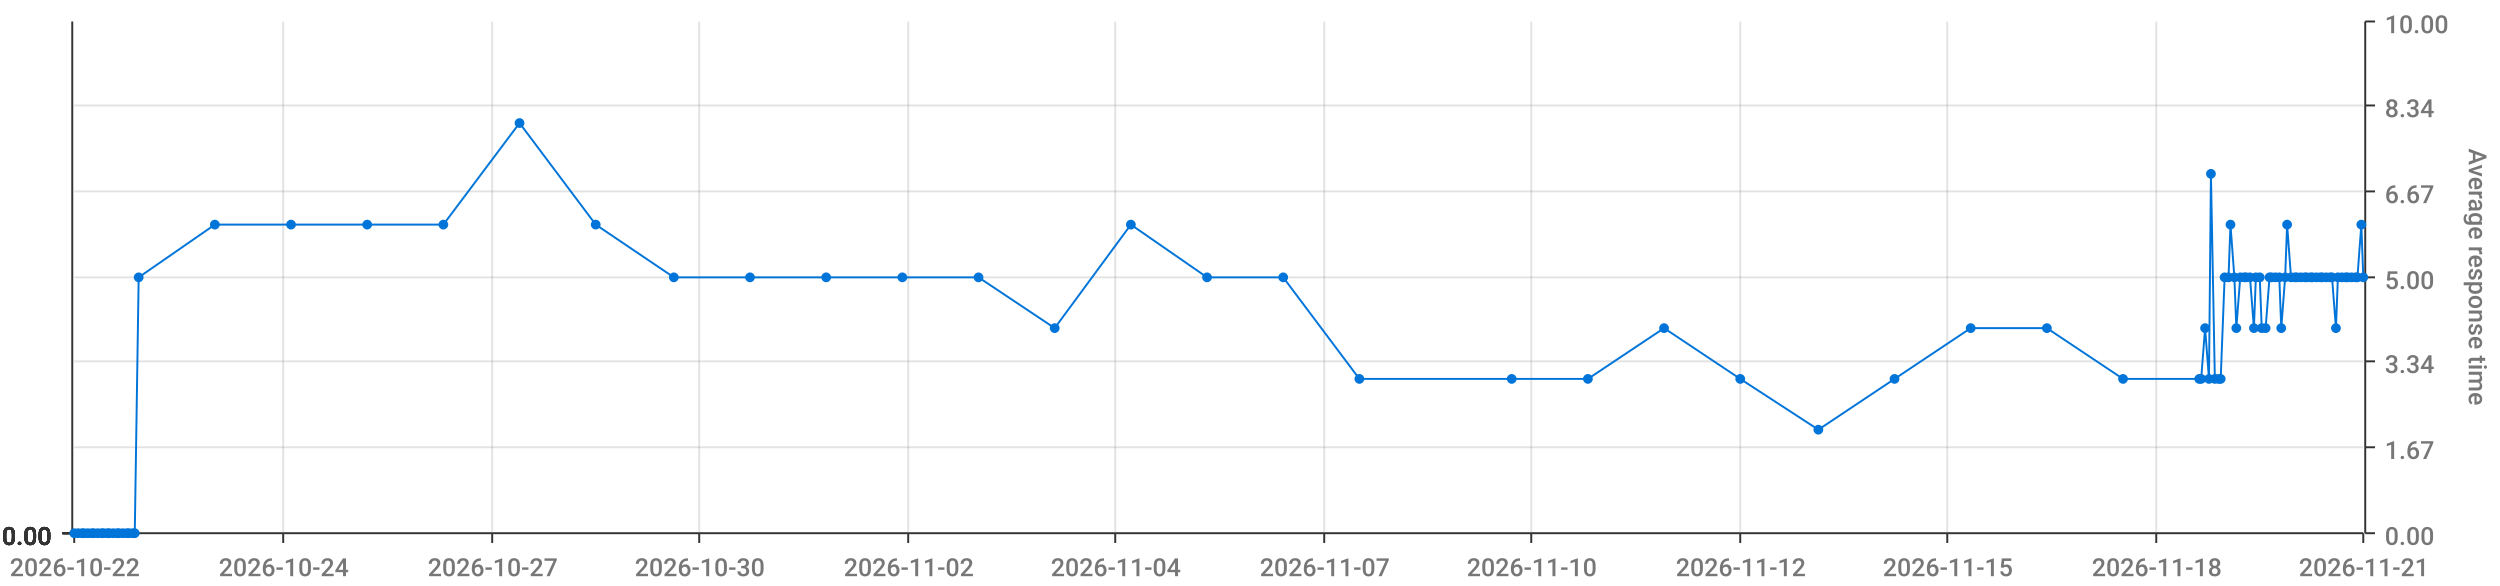
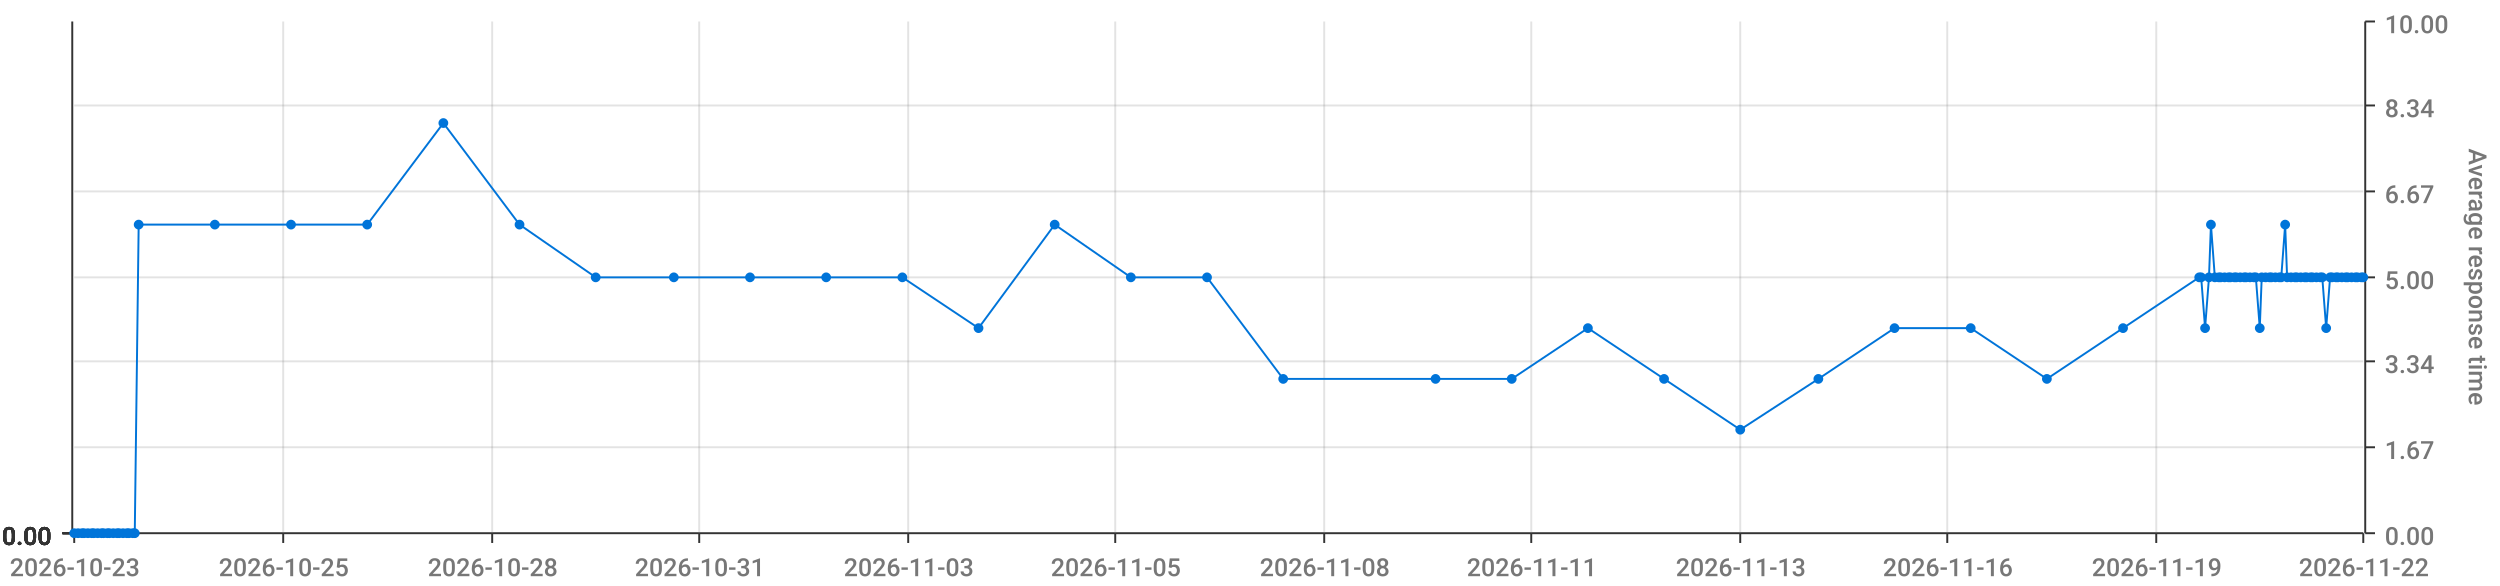
<svg xmlns="http://www.w3.org/2000/svg" viewBox="0 0 1280 300">
  <path d="M 0 0 L 1280 0 L 1280 300 L 0 300 L 0 0" style="stroke-width:0;stroke:rgba(255,255,255,1.0);fill:rgba(255,255,255,0.0)" />
  <path d="M 38 11 L 1210 11 L 1210 273 L 38 273 L 38 11" style="stroke-width:0;stroke:rgba(255,255,255,1.0);fill:rgba(255,255,255,0.0)" />
  <path d="M 38 273 L 1210 273" style="stroke-width:1;stroke:rgba(51,51,51,1.0);fill:rgba(255,255,255,0.0)" />
  <path d="M 38 273 L 38 278" style="stroke-width:1;stroke:rgba(51,51,51,1.0);fill:rgba(255,255,255,0.0)" />
-   <text x="5" y="295" style="stroke-width:0;stroke:none;fill:rgba(119,119,119,1.0);font-size:12.8px;font-family:'Roboto Medium',sans-serif">2026-10-22</text>
+   <text x="5" y="295" style="stroke-width:0;stroke:none;fill:rgba(119,119,119,1.0);font-size:12.8px;font-family:'Roboto Medium',sans-serif">2026-10-23</text>
  <path d="M 145 273 L 145 278" style="stroke-width:1;stroke:rgba(51,51,51,1.0);fill:rgba(255,255,255,0.0)" />
-   <text x="112" y="295" style="stroke-width:0;stroke:none;fill:rgba(119,119,119,1.0);font-size:12.8px;font-family:'Roboto Medium',sans-serif">2026-10-24</text>
+   <text x="112" y="295" style="stroke-width:0;stroke:none;fill:rgba(119,119,119,1.0);font-size:12.8px;font-family:'Roboto Medium',sans-serif">2026-10-25</text>
  <path d="M 252 273 L 252 278" style="stroke-width:1;stroke:rgba(51,51,51,1.0);fill:rgba(255,255,255,0.0)" />
-   <text x="219" y="295" style="stroke-width:0;stroke:none;fill:rgba(119,119,119,1.0);font-size:12.8px;font-family:'Roboto Medium',sans-serif">2026-10-27</text>
+   <text x="219" y="295" style="stroke-width:0;stroke:none;fill:rgba(119,119,119,1.0);font-size:12.8px;font-family:'Roboto Medium',sans-serif">2026-10-28</text>
  <path d="M 358 273 L 358 278" style="stroke-width:1;stroke:rgba(51,51,51,1.0);fill:rgba(255,255,255,0.0)" />
-   <text x="325" y="295" style="stroke-width:0;stroke:none;fill:rgba(119,119,119,1.0);font-size:12.8px;font-family:'Roboto Medium',sans-serif">2026-10-30</text>
+   <text x="325" y="295" style="stroke-width:0;stroke:none;fill:rgba(119,119,119,1.0);font-size:12.8px;font-family:'Roboto Medium',sans-serif">2026-10-31</text>
  <path d="M 465 273 L 465 278" style="stroke-width:1;stroke:rgba(51,51,51,1.0);fill:rgba(255,255,255,0.0)" />
-   <text x="432" y="295" style="stroke-width:0;stroke:none;fill:rgba(119,119,119,1.0);font-size:12.8px;font-family:'Roboto Medium',sans-serif">2026-11-02</text>
+   <text x="432" y="295" style="stroke-width:0;stroke:none;fill:rgba(119,119,119,1.0);font-size:12.8px;font-family:'Roboto Medium',sans-serif">2026-11-03</text>
  <path d="M 571 273 L 571 278" style="stroke-width:1;stroke:rgba(51,51,51,1.0);fill:rgba(255,255,255,0.0)" />
-   <text x="538" y="295" style="stroke-width:0;stroke:none;fill:rgba(119,119,119,1.0);font-size:12.8px;font-family:'Roboto Medium',sans-serif">2026-11-04</text>
+   <text x="538" y="295" style="stroke-width:0;stroke:none;fill:rgba(119,119,119,1.0);font-size:12.8px;font-family:'Roboto Medium',sans-serif">2026-11-05</text>
  <path d="M 678 273 L 678 278" style="stroke-width:1;stroke:rgba(51,51,51,1.0);fill:rgba(255,255,255,0.0)" />
-   <text x="645" y="295" style="stroke-width:0;stroke:none;fill:rgba(119,119,119,1.0);font-size:12.8px;font-family:'Roboto Medium',sans-serif">2026-11-07</text>
+   <text x="645" y="295" style="stroke-width:0;stroke:none;fill:rgba(119,119,119,1.0);font-size:12.8px;font-family:'Roboto Medium',sans-serif">2026-11-08</text>
  <path d="M 784 273 L 784 278" style="stroke-width:1;stroke:rgba(51,51,51,1.0);fill:rgba(255,255,255,0.0)" />
-   <text x="751" y="295" style="stroke-width:0;stroke:none;fill:rgba(119,119,119,1.0);font-size:12.8px;font-family:'Roboto Medium',sans-serif">2026-11-10</text>
+   <text x="751" y="295" style="stroke-width:0;stroke:none;fill:rgba(119,119,119,1.0);font-size:12.8px;font-family:'Roboto Medium',sans-serif">2026-11-11</text>
  <path d="M 891 273 L 891 278" style="stroke-width:1;stroke:rgba(51,51,51,1.0);fill:rgba(255,255,255,0.0)" />
-   <text x="858" y="295" style="stroke-width:0;stroke:none;fill:rgba(119,119,119,1.0);font-size:12.8px;font-family:'Roboto Medium',sans-serif">2026-11-12</text>
+   <text x="858" y="295" style="stroke-width:0;stroke:none;fill:rgba(119,119,119,1.0);font-size:12.8px;font-family:'Roboto Medium',sans-serif">2026-11-13</text>
  <path d="M 997 273 L 997 278" style="stroke-width:1;stroke:rgba(51,51,51,1.0);fill:rgba(255,255,255,0.0)" />
-   <text x="964" y="295" style="stroke-width:0;stroke:none;fill:rgba(119,119,119,1.0);font-size:12.8px;font-family:'Roboto Medium',sans-serif">2026-11-15</text>
+   <text x="964" y="295" style="stroke-width:0;stroke:none;fill:rgba(119,119,119,1.0);font-size:12.8px;font-family:'Roboto Medium',sans-serif">2026-11-16</text>
  <path d="M 1104 273 L 1104 278" style="stroke-width:1;stroke:rgba(51,51,51,1.0);fill:rgba(255,255,255,0.0)" />
-   <text x="1071" y="295" style="stroke-width:0;stroke:none;fill:rgba(119,119,119,1.0);font-size:12.8px;font-family:'Roboto Medium',sans-serif">2026-11-18</text>
+   <text x="1071" y="295" style="stroke-width:0;stroke:none;fill:rgba(119,119,119,1.0);font-size:12.8px;font-family:'Roboto Medium',sans-serif">2026-11-19</text>
  <path d="M 1210 273 L 1210 278" style="stroke-width:1;stroke:rgba(51,51,51,1.0);fill:rgba(255,255,255,0.0)" />
-   <text x="1177" y="295" style="stroke-width:0;stroke:none;fill:rgba(119,119,119,1.0);font-size:12.8px;font-family:'Roboto Medium',sans-serif">2026-11-21</text>
+   <text x="1177" y="295" style="stroke-width:0;stroke:none;fill:rgba(119,119,119,1.0);font-size:12.8px;font-family:'Roboto Medium',sans-serif">2026-11-22</text>
  <path d="M 145 273 L 145 11" style="stroke-width:1;stroke:rgba(119,119,119,0.2);fill:none" />
  <path d="M 252 273 L 252 11" style="stroke-width:1;stroke:rgba(119,119,119,0.2);fill:none" />
  <path d="M 358 273 L 358 11" style="stroke-width:1;stroke:rgba(119,119,119,0.2);fill:none" />
  <path d="M 465 273 L 465 11" style="stroke-width:1;stroke:rgba(119,119,119,0.2);fill:none" />
  <path d="M 571 273 L 571 11" style="stroke-width:1;stroke:rgba(119,119,119,0.2);fill:none" />
  <path d="M 678 273 L 678 11" style="stroke-width:1;stroke:rgba(119,119,119,0.2);fill:none" />
  <path d="M 784 273 L 784 11" style="stroke-width:1;stroke:rgba(119,119,119,0.2);fill:none" />
  <path d="M 891 273 L 891 11" style="stroke-width:1;stroke:rgba(119,119,119,0.2);fill:none" />
  <path d="M 997 273 L 997 11" style="stroke-width:1;stroke:rgba(119,119,119,0.2);fill:none" />
  <path d="M 1104 273 L 1104 11" style="stroke-width:1;stroke:rgba(119,119,119,0.2);fill:none" />
  <path d="M 1211 273 L 1211 11" style="stroke-width:1;stroke:rgba(51,51,51,1.0);fill:rgba(255,255,255,0.0)" />
  <path d="M 1211 273 L 1216 273" style="stroke-width:1;stroke:rgba(51,51,51,1.0);fill:rgba(255,255,255,0.0)" />
  <text x="1221" y="279" style="stroke-width:0;stroke:none;fill:rgba(119,119,119,1.0);font-size:12.8px;font-family:'Roboto Medium',sans-serif">0.00</text>
  <path d="M 1211 229 L 1216 229" style="stroke-width:1;stroke:rgba(51,51,51,1.0);fill:rgba(255,255,255,0.0)" />
  <text x="1221" y="235" style="stroke-width:0;stroke:none;fill:rgba(119,119,119,1.0);font-size:12.8px;font-family:'Roboto Medium',sans-serif">1.67</text>
  <path d="M 1211 185 L 1216 185" style="stroke-width:1;stroke:rgba(51,51,51,1.0);fill:rgba(255,255,255,0.0)" />
  <text x="1221" y="191" style="stroke-width:0;stroke:none;fill:rgba(119,119,119,1.0);font-size:12.8px;font-family:'Roboto Medium',sans-serif">3.34</text>
  <path d="M 1211 142 L 1216 142" style="stroke-width:1;stroke:rgba(51,51,51,1.0);fill:rgba(255,255,255,0.0)" />
  <text x="1221" y="148" style="stroke-width:0;stroke:none;fill:rgba(119,119,119,1.0);font-size:12.8px;font-family:'Roboto Medium',sans-serif">5.00</text>
  <path d="M 1211 98 L 1216 98" style="stroke-width:1;stroke:rgba(51,51,51,1.0);fill:rgba(255,255,255,0.0)" />
  <text x="1221" y="104" style="stroke-width:0;stroke:none;fill:rgba(119,119,119,1.0);font-size:12.8px;font-family:'Roboto Medium',sans-serif">6.67</text>
  <path d="M 1211 54 L 1216 54" style="stroke-width:1;stroke:rgba(51,51,51,1.0);fill:rgba(255,255,255,0.0)" />
  <text x="1221" y="60" style="stroke-width:0;stroke:none;fill:rgba(119,119,119,1.0);font-size:12.8px;font-family:'Roboto Medium',sans-serif">8.34</text>
  <path d="M 1211 11 L 1216 11" style="stroke-width:1;stroke:rgba(51,51,51,1.0);fill:rgba(255,255,255,0.0)" />
  <text x="1221" y="17" style="stroke-width:0;stroke:none;fill:rgba(119,119,119,1.0);font-size:12.8px;font-family:'Roboto Medium',sans-serif">10.00</text>
  <text x="1264" y="76" style="stroke-width:0;stroke:none;fill:rgba(119,119,119,1.0);font-size:12.8px;font-family:'Roboto Medium',sans-serif" transform="rotate(90.00,1264,76)">Average response time</text>
  <path d="M 38 273 L 1210 273" style="stroke-width:0;stroke:rgba(255,255,255,0.0);fill:none" />
  <path d="M 38 229 L 1210 229" style="stroke-width:1;stroke:rgba(119,119,119,0.2);fill:none" />
  <path d="M 38 185 L 1210 185" style="stroke-width:1;stroke:rgba(119,119,119,0.2);fill:none" />
  <path d="M 38 142 L 1210 142" style="stroke-width:1;stroke:rgba(119,119,119,0.2);fill:none" />
  <path d="M 38 98 L 1210 98" style="stroke-width:1;stroke:rgba(119,119,119,0.2);fill:none" />
  <path d="M 38 54 L 1210 54" style="stroke-width:1;stroke:rgba(119,119,119,0.2);fill:none" />
  <path d="M 37 273 L 37 11" style="stroke-width:1;stroke:rgba(51,51,51,1.0);fill:rgba(255,255,255,0.0)" />
  <path d="M 37 273 L 32 273" style="stroke-width:1;stroke:rgba(51,51,51,1.0);fill:rgba(255,255,255,0.0)" />
  <text x="1" y="279" style="stroke-width:0;stroke:none;fill:rgba(51,51,51,1.0);font-size:12.8px;font-family:'Roboto Medium',sans-serif">0.00</text>
  <path d="M 37 273 L 32 273" style="stroke-width:1;stroke:rgba(51,51,51,1.0);fill:rgba(255,255,255,0.0)" />
  <text x="1" y="279" style="stroke-width:0;stroke:none;fill:rgba(51,51,51,1.0);font-size:12.8px;font-family:'Roboto Medium',sans-serif">0.00</text>
  <path d="M 37 273 L 32 273" style="stroke-width:1;stroke:rgba(51,51,51,1.0);fill:rgba(255,255,255,0.0)" />
  <text x="1" y="279" style="stroke-width:0;stroke:none;fill:rgba(51,51,51,1.0);font-size:12.8px;font-family:'Roboto Medium',sans-serif">0.00</text>
  <path d="M 37 273 L 32 273" style="stroke-width:1;stroke:rgba(51,51,51,1.0);fill:rgba(255,255,255,0.0)" />
  <text x="1" y="279" style="stroke-width:0;stroke:none;fill:rgba(51,51,51,1.0);font-size:12.8px;font-family:'Roboto Medium',sans-serif">0.00</text>
  <path d="M 37 273 L 32 273" style="stroke-width:1;stroke:rgba(51,51,51,1.0);fill:rgba(255,255,255,0.0)" />
  <text x="1" y="279" style="stroke-width:0;stroke:none;fill:rgba(51,51,51,1.0);font-size:12.8px;font-family:'Roboto Medium',sans-serif">0.00</text>
  <path d="M 37 273 L 32 273" style="stroke-width:1;stroke:rgba(51,51,51,1.0);fill:rgba(255,255,255,0.0)" />
  <text x="1" y="279" style="stroke-width:0;stroke:none;fill:rgba(51,51,51,1.0);font-size:12.8px;font-family:'Roboto Medium',sans-serif">0.00</text>
  <path d="M 37 273 L 32 273" style="stroke-width:1;stroke:rgba(51,51,51,1.0);fill:rgba(255,255,255,0.0)" />
  <text x="1" y="279" style="stroke-width:0;stroke:none;fill:rgba(51,51,51,1.0);font-size:12.8px;font-family:'Roboto Medium',sans-serif">0.00</text>
  <path d="M 38 273 L 1210 273" style="stroke-width:0;stroke:rgba(255,255,255,0.0);fill:none" />
  <path d="M 38 273 L 1210 273" style="stroke-width:0;stroke:rgba(255,255,255,0.0);fill:none" />
  <path d="M 38 273 L 1210 273" style="stroke-width:0;stroke:rgba(255,255,255,0.0);fill:none" />
  <path d="M 38 273 L 1210 273" style="stroke-width:0;stroke:rgba(255,255,255,0.0);fill:none" />
  <path d="M 38 273 L 1210 273" style="stroke-width:0;stroke:rgba(255,255,255,0.0);fill:none" />
  <path d="M 38 273 L 1210 273" style="stroke-width:0;stroke:rgba(255,255,255,0.0);fill:none" />
-   <path d="M 38 273 L 40 273 L 42 273 L 43 273 L 45 273 L 47 273 L 48 273 L 50 273 L 52 273 L 53 273 L 55 273 L 56 273 L 58 273 L 60 273 L 61 273 L 63 273 L 65 273 L 66 273 L 68 273 L 69 273 L 71 142 L 110 115 L 149 115 L 188 115 L 227 115 L 266 63 L 305 115 L 345 142 L 384 142 L 423 142 L 462 142 L 501 142 L 540 168 L 579 115 L 618 142 L 657 142 L 696 194 L 774 194 L 813 194 L 852 168 L 891 194 L 931 220 L 970 194 L 1009 168 L 1048 168 L 1087 194 L 1126 194 L 1127 194 L 1129 168 L 1131 194 L 1132 89 L 1134 194 L 1136 194 L 1137 194 L 1139 142 L 1141 142 L 1142 115 L 1144 142 L 1145 168 L 1147 142 L 1149 142 L 1150 142 L 1152 142 L 1154 168 L 1155 142 L 1157 142 L 1158 168 L 1160 168 L 1162 142 L 1163 142 L 1165 142 L 1167 142 L 1168 168 L 1170 142 L 1171 115 L 1173 142 L 1175 142 L 1176 142 L 1178 142 L 1180 142 L 1181 142 L 1183 142 L 1184 142 L 1186 142 L 1188 142 L 1189 142 L 1191 142 L 1193 142 L 1194 142 L 1196 168 L 1197 142 L 1199 142 L 1201 142 L 1202 142 L 1204 142 L 1206 142 L 1207 142 L 1209 115 L 1210 142" style="stroke-width:1;stroke:rgba(0,116,217,1.0);fill:rgba(255,255,255,0.0)" />
+   <path d="M 38 273 L 40 273 L 42 273 L 43 273 L 45 273 L 47 273 L 48 273 L 50 273 L 52 273 L 53 273 L 55 273 L 56 273 L 58 273 L 60 273 L 61 273 L 63 273 L 65 273 L 66 273 L 68 273 L 69 273 L 71 115 L 110 115 L 149 115 L 188 115 L 227 63 L 266 115 L 305 142 L 345 142 L 384 142 L 423 142 L 462 142 L 501 168 L 540 115 L 579 142 L 618 142 L 657 194 L 735 194 L 774 194 L 813 168 L 852 194 L 891 220 L 931 194 L 970 168 L 1009 168 L 1048 194 L 1087 168 L 1126 142 L 1127 142 L 1129 168 L 1131 142 L 1132 115 L 1134 142 L 1136 142 L 1137 142 L 1139 142 L 1141 142 L 1142 142 L 1144 142 L 1145 142 L 1147 142 L 1149 142 L 1150 142 L 1152 142 L 1154 142 L 1155 142 L 1157 168 L 1158 142 L 1160 142 L 1162 142 L 1163 142 L 1165 142 L 1167 142 L 1168 142 L 1170 115 L 1171 142 L 1173 142 L 1175 142 L 1176 142 L 1178 142 L 1180 142 L 1181 142 L 1183 142 L 1184 142 L 1186 142 L 1188 142 L 1189 142 L 1191 168 L 1193 142 L 1194 142 L 1196 142 L 1197 142 L 1199 142 L 1201 142 L 1202 142 L 1204 142 L 1206 142 L 1207 142 L 1209 142 L 1210 142" style="stroke-width:1;stroke:rgba(0,116,217,1.0);fill:rgba(255,255,255,0.0)" />
  <circle cx="38" cy="273" r="2" style="stroke-width:1;stroke:rgba(0,116,217,1.0);fill:rgba(0,116,217,1.0)" />
  <path d="" style="stroke-width:1;stroke:rgba(0,116,217,1.0);fill:rgba(0,116,217,1.0)" />
  <circle cx="40" cy="273" r="2" style="stroke-width:1;stroke:rgba(0,116,217,1.0);fill:rgba(0,116,217,1.0)" />
  <path d="" style="stroke-width:1;stroke:rgba(0,116,217,1.0);fill:rgba(0,116,217,1.0)" />
  <circle cx="42" cy="273" r="2" style="stroke-width:1;stroke:rgba(0,116,217,1.0);fill:rgba(0,116,217,1.0)" />
  <path d="" style="stroke-width:1;stroke:rgba(0,116,217,1.0);fill:rgba(0,116,217,1.0)" />
  <circle cx="43" cy="273" r="2" style="stroke-width:1;stroke:rgba(0,116,217,1.0);fill:rgba(0,116,217,1.0)" />
  <path d="" style="stroke-width:1;stroke:rgba(0,116,217,1.0);fill:rgba(0,116,217,1.0)" />
  <circle cx="45" cy="273" r="2" style="stroke-width:1;stroke:rgba(0,116,217,1.0);fill:rgba(0,116,217,1.0)" />
  <path d="" style="stroke-width:1;stroke:rgba(0,116,217,1.0);fill:rgba(0,116,217,1.0)" />
  <circle cx="47" cy="273" r="2" style="stroke-width:1;stroke:rgba(0,116,217,1.0);fill:rgba(0,116,217,1.0)" />
  <path d="" style="stroke-width:1;stroke:rgba(0,116,217,1.0);fill:rgba(0,116,217,1.0)" />
  <circle cx="48" cy="273" r="2" style="stroke-width:1;stroke:rgba(0,116,217,1.0);fill:rgba(0,116,217,1.0)" />
  <path d="" style="stroke-width:1;stroke:rgba(0,116,217,1.0);fill:rgba(0,116,217,1.0)" />
  <circle cx="50" cy="273" r="2" style="stroke-width:1;stroke:rgba(0,116,217,1.0);fill:rgba(0,116,217,1.0)" />
  <path d="" style="stroke-width:1;stroke:rgba(0,116,217,1.0);fill:rgba(0,116,217,1.0)" />
  <circle cx="52" cy="273" r="2" style="stroke-width:1;stroke:rgba(0,116,217,1.0);fill:rgba(0,116,217,1.0)" />
  <path d="" style="stroke-width:1;stroke:rgba(0,116,217,1.0);fill:rgba(0,116,217,1.0)" />
  <circle cx="53" cy="273" r="2" style="stroke-width:1;stroke:rgba(0,116,217,1.0);fill:rgba(0,116,217,1.0)" />
  <path d="" style="stroke-width:1;stroke:rgba(0,116,217,1.0);fill:rgba(0,116,217,1.0)" />
  <circle cx="55" cy="273" r="2" style="stroke-width:1;stroke:rgba(0,116,217,1.0);fill:rgba(0,116,217,1.0)" />
  <path d="" style="stroke-width:1;stroke:rgba(0,116,217,1.0);fill:rgba(0,116,217,1.0)" />
  <circle cx="56" cy="273" r="2" style="stroke-width:1;stroke:rgba(0,116,217,1.0);fill:rgba(0,116,217,1.0)" />
  <path d="" style="stroke-width:1;stroke:rgba(0,116,217,1.0);fill:rgba(0,116,217,1.0)" />
  <circle cx="58" cy="273" r="2" style="stroke-width:1;stroke:rgba(0,116,217,1.0);fill:rgba(0,116,217,1.0)" />
  <path d="" style="stroke-width:1;stroke:rgba(0,116,217,1.0);fill:rgba(0,116,217,1.0)" />
  <circle cx="60" cy="273" r="2" style="stroke-width:1;stroke:rgba(0,116,217,1.0);fill:rgba(0,116,217,1.0)" />
  <path d="" style="stroke-width:1;stroke:rgba(0,116,217,1.0);fill:rgba(0,116,217,1.0)" />
  <circle cx="61" cy="273" r="2" style="stroke-width:1;stroke:rgba(0,116,217,1.0);fill:rgba(0,116,217,1.0)" />
  <path d="" style="stroke-width:1;stroke:rgba(0,116,217,1.0);fill:rgba(0,116,217,1.0)" />
  <circle cx="63" cy="273" r="2" style="stroke-width:1;stroke:rgba(0,116,217,1.0);fill:rgba(0,116,217,1.0)" />
  <path d="" style="stroke-width:1;stroke:rgba(0,116,217,1.0);fill:rgba(0,116,217,1.0)" />
  <circle cx="65" cy="273" r="2" style="stroke-width:1;stroke:rgba(0,116,217,1.0);fill:rgba(0,116,217,1.0)" />
  <path d="" style="stroke-width:1;stroke:rgba(0,116,217,1.0);fill:rgba(0,116,217,1.0)" />
  <circle cx="66" cy="273" r="2" style="stroke-width:1;stroke:rgba(0,116,217,1.0);fill:rgba(0,116,217,1.0)" />
  <path d="" style="stroke-width:1;stroke:rgba(0,116,217,1.0);fill:rgba(0,116,217,1.0)" />
  <circle cx="68" cy="273" r="2" style="stroke-width:1;stroke:rgba(0,116,217,1.0);fill:rgba(0,116,217,1.0)" />
  <path d="" style="stroke-width:1;stroke:rgba(0,116,217,1.0);fill:rgba(0,116,217,1.0)" />
  <circle cx="69" cy="273" r="2" style="stroke-width:1;stroke:rgba(0,116,217,1.0);fill:rgba(0,116,217,1.0)" />
  <path d="" style="stroke-width:1;stroke:rgba(0,116,217,1.0);fill:rgba(0,116,217,1.0)" />
-   <circle cx="71" cy="142" r="2" style="stroke-width:1;stroke:rgba(0,116,217,1.0);fill:rgba(0,116,217,1.0)" />
+   <circle cx="71" cy="115" r="2" style="stroke-width:1;stroke:rgba(0,116,217,1.0);fill:rgba(0,116,217,1.0)" />
  <path d="" style="stroke-width:1;stroke:rgba(0,116,217,1.0);fill:rgba(0,116,217,1.0)" />
  <circle cx="110" cy="115" r="2" style="stroke-width:1;stroke:rgba(0,116,217,1.0);fill:rgba(0,116,217,1.0)" />
  <path d="" style="stroke-width:1;stroke:rgba(0,116,217,1.0);fill:rgba(0,116,217,1.0)" />
  <circle cx="149" cy="115" r="2" style="stroke-width:1;stroke:rgba(0,116,217,1.0);fill:rgba(0,116,217,1.0)" />
  <path d="" style="stroke-width:1;stroke:rgba(0,116,217,1.0);fill:rgba(0,116,217,1.0)" />
  <circle cx="188" cy="115" r="2" style="stroke-width:1;stroke:rgba(0,116,217,1.0);fill:rgba(0,116,217,1.0)" />
  <path d="" style="stroke-width:1;stroke:rgba(0,116,217,1.0);fill:rgba(0,116,217,1.0)" />
-   <circle cx="227" cy="115" r="2" style="stroke-width:1;stroke:rgba(0,116,217,1.0);fill:rgba(0,116,217,1.0)" />
-   <path d="" style="stroke-width:1;stroke:rgba(0,116,217,1.0);fill:rgba(0,116,217,1.0)" />
-   <circle cx="266" cy="63" r="2" style="stroke-width:1;stroke:rgba(0,116,217,1.0);fill:rgba(0,116,217,1.0)" />
-   <path d="" style="stroke-width:1;stroke:rgba(0,116,217,1.0);fill:rgba(0,116,217,1.0)" />
-   <circle cx="305" cy="115" r="2" style="stroke-width:1;stroke:rgba(0,116,217,1.0);fill:rgba(0,116,217,1.0)" />
+   <circle cx="227" cy="63" r="2" style="stroke-width:1;stroke:rgba(0,116,217,1.0);fill:rgba(0,116,217,1.0)" />
+   <path d="" style="stroke-width:1;stroke:rgba(0,116,217,1.0);fill:rgba(0,116,217,1.0)" />
+   <circle cx="266" cy="115" r="2" style="stroke-width:1;stroke:rgba(0,116,217,1.0);fill:rgba(0,116,217,1.0)" />
+   <path d="" style="stroke-width:1;stroke:rgba(0,116,217,1.0);fill:rgba(0,116,217,1.0)" />
+   <circle cx="305" cy="142" r="2" style="stroke-width:1;stroke:rgba(0,116,217,1.0);fill:rgba(0,116,217,1.0)" />
  <path d="" style="stroke-width:1;stroke:rgba(0,116,217,1.0);fill:rgba(0,116,217,1.0)" />
  <circle cx="345" cy="142" r="2" style="stroke-width:1;stroke:rgba(0,116,217,1.0);fill:rgba(0,116,217,1.0)" />
  <path d="" style="stroke-width:1;stroke:rgba(0,116,217,1.0);fill:rgba(0,116,217,1.0)" />
  <circle cx="384" cy="142" r="2" style="stroke-width:1;stroke:rgba(0,116,217,1.0);fill:rgba(0,116,217,1.0)" />
  <path d="" style="stroke-width:1;stroke:rgba(0,116,217,1.0);fill:rgba(0,116,217,1.0)" />
  <circle cx="423" cy="142" r="2" style="stroke-width:1;stroke:rgba(0,116,217,1.0);fill:rgba(0,116,217,1.0)" />
  <path d="" style="stroke-width:1;stroke:rgba(0,116,217,1.0);fill:rgba(0,116,217,1.0)" />
  <circle cx="462" cy="142" r="2" style="stroke-width:1;stroke:rgba(0,116,217,1.0);fill:rgba(0,116,217,1.0)" />
  <path d="" style="stroke-width:1;stroke:rgba(0,116,217,1.0);fill:rgba(0,116,217,1.0)" />
-   <circle cx="501" cy="142" r="2" style="stroke-width:1;stroke:rgba(0,116,217,1.0);fill:rgba(0,116,217,1.0)" />
-   <path d="" style="stroke-width:1;stroke:rgba(0,116,217,1.0);fill:rgba(0,116,217,1.0)" />
-   <circle cx="540" cy="168" r="2" style="stroke-width:1;stroke:rgba(0,116,217,1.0);fill:rgba(0,116,217,1.0)" />
-   <path d="" style="stroke-width:1;stroke:rgba(0,116,217,1.0);fill:rgba(0,116,217,1.0)" />
-   <circle cx="579" cy="115" r="2" style="stroke-width:1;stroke:rgba(0,116,217,1.0);fill:rgba(0,116,217,1.0)" />
+   <circle cx="501" cy="168" r="2" style="stroke-width:1;stroke:rgba(0,116,217,1.0);fill:rgba(0,116,217,1.0)" />
+   <path d="" style="stroke-width:1;stroke:rgba(0,116,217,1.0);fill:rgba(0,116,217,1.0)" />
+   <circle cx="540" cy="115" r="2" style="stroke-width:1;stroke:rgba(0,116,217,1.0);fill:rgba(0,116,217,1.0)" />
+   <path d="" style="stroke-width:1;stroke:rgba(0,116,217,1.0);fill:rgba(0,116,217,1.0)" />
+   <circle cx="579" cy="142" r="2" style="stroke-width:1;stroke:rgba(0,116,217,1.0);fill:rgba(0,116,217,1.0)" />
  <path d="" style="stroke-width:1;stroke:rgba(0,116,217,1.0);fill:rgba(0,116,217,1.0)" />
  <circle cx="618" cy="142" r="2" style="stroke-width:1;stroke:rgba(0,116,217,1.0);fill:rgba(0,116,217,1.0)" />
  <path d="" style="stroke-width:1;stroke:rgba(0,116,217,1.0);fill:rgba(0,116,217,1.0)" />
-   <circle cx="657" cy="142" r="2" style="stroke-width:1;stroke:rgba(0,116,217,1.0);fill:rgba(0,116,217,1.0)" />
-   <path d="" style="stroke-width:1;stroke:rgba(0,116,217,1.0);fill:rgba(0,116,217,1.0)" />
-   <circle cx="696" cy="194" r="2" style="stroke-width:1;stroke:rgba(0,116,217,1.0);fill:rgba(0,116,217,1.0)" />
+   <circle cx="657" cy="194" r="2" style="stroke-width:1;stroke:rgba(0,116,217,1.0);fill:rgba(0,116,217,1.0)" />
+   <path d="" style="stroke-width:1;stroke:rgba(0,116,217,1.0);fill:rgba(0,116,217,1.0)" />
+   <circle cx="735" cy="194" r="2" style="stroke-width:1;stroke:rgba(0,116,217,1.0);fill:rgba(0,116,217,1.0)" />
  <path d="" style="stroke-width:1;stroke:rgba(0,116,217,1.0);fill:rgba(0,116,217,1.0)" />
  <circle cx="774" cy="194" r="2" style="stroke-width:1;stroke:rgba(0,116,217,1.0);fill:rgba(0,116,217,1.0)" />
  <path d="" style="stroke-width:1;stroke:rgba(0,116,217,1.0);fill:rgba(0,116,217,1.0)" />
-   <circle cx="813" cy="194" r="2" style="stroke-width:1;stroke:rgba(0,116,217,1.0);fill:rgba(0,116,217,1.0)" />
-   <path d="" style="stroke-width:1;stroke:rgba(0,116,217,1.0);fill:rgba(0,116,217,1.0)" />
-   <circle cx="852" cy="168" r="2" style="stroke-width:1;stroke:rgba(0,116,217,1.0);fill:rgba(0,116,217,1.0)" />
-   <path d="" style="stroke-width:1;stroke:rgba(0,116,217,1.0);fill:rgba(0,116,217,1.0)" />
-   <circle cx="891" cy="194" r="2" style="stroke-width:1;stroke:rgba(0,116,217,1.0);fill:rgba(0,116,217,1.0)" />
-   <path d="" style="stroke-width:1;stroke:rgba(0,116,217,1.0);fill:rgba(0,116,217,1.0)" />
-   <circle cx="931" cy="220" r="2" style="stroke-width:1;stroke:rgba(0,116,217,1.0);fill:rgba(0,116,217,1.0)" />
-   <path d="" style="stroke-width:1;stroke:rgba(0,116,217,1.0);fill:rgba(0,116,217,1.0)" />
-   <circle cx="970" cy="194" r="2" style="stroke-width:1;stroke:rgba(0,116,217,1.0);fill:rgba(0,116,217,1.0)" />
+   <circle cx="813" cy="168" r="2" style="stroke-width:1;stroke:rgba(0,116,217,1.0);fill:rgba(0,116,217,1.0)" />
+   <path d="" style="stroke-width:1;stroke:rgba(0,116,217,1.0);fill:rgba(0,116,217,1.0)" />
+   <circle cx="852" cy="194" r="2" style="stroke-width:1;stroke:rgba(0,116,217,1.0);fill:rgba(0,116,217,1.0)" />
+   <path d="" style="stroke-width:1;stroke:rgba(0,116,217,1.0);fill:rgba(0,116,217,1.0)" />
+   <circle cx="891" cy="220" r="2" style="stroke-width:1;stroke:rgba(0,116,217,1.0);fill:rgba(0,116,217,1.0)" />
+   <path d="" style="stroke-width:1;stroke:rgba(0,116,217,1.0);fill:rgba(0,116,217,1.0)" />
+   <circle cx="931" cy="194" r="2" style="stroke-width:1;stroke:rgba(0,116,217,1.0);fill:rgba(0,116,217,1.0)" />
+   <path d="" style="stroke-width:1;stroke:rgba(0,116,217,1.0);fill:rgba(0,116,217,1.0)" />
+   <circle cx="970" cy="168" r="2" style="stroke-width:1;stroke:rgba(0,116,217,1.0);fill:rgba(0,116,217,1.0)" />
  <path d="" style="stroke-width:1;stroke:rgba(0,116,217,1.0);fill:rgba(0,116,217,1.0)" />
  <circle cx="1009" cy="168" r="2" style="stroke-width:1;stroke:rgba(0,116,217,1.0);fill:rgba(0,116,217,1.0)" />
  <path d="" style="stroke-width:1;stroke:rgba(0,116,217,1.0);fill:rgba(0,116,217,1.0)" />
-   <circle cx="1048" cy="168" r="2" style="stroke-width:1;stroke:rgba(0,116,217,1.0);fill:rgba(0,116,217,1.0)" />
-   <path d="" style="stroke-width:1;stroke:rgba(0,116,217,1.0);fill:rgba(0,116,217,1.0)" />
-   <circle cx="1087" cy="194" r="2" style="stroke-width:1;stroke:rgba(0,116,217,1.0);fill:rgba(0,116,217,1.0)" />
-   <path d="" style="stroke-width:1;stroke:rgba(0,116,217,1.0);fill:rgba(0,116,217,1.0)" />
-   <circle cx="1126" cy="194" r="2" style="stroke-width:1;stroke:rgba(0,116,217,1.0);fill:rgba(0,116,217,1.0)" />
-   <path d="" style="stroke-width:1;stroke:rgba(0,116,217,1.0);fill:rgba(0,116,217,1.0)" />
-   <circle cx="1127" cy="194" r="2" style="stroke-width:1;stroke:rgba(0,116,217,1.0);fill:rgba(0,116,217,1.0)" />
+   <circle cx="1048" cy="194" r="2" style="stroke-width:1;stroke:rgba(0,116,217,1.0);fill:rgba(0,116,217,1.0)" />
+   <path d="" style="stroke-width:1;stroke:rgba(0,116,217,1.0);fill:rgba(0,116,217,1.0)" />
+   <circle cx="1087" cy="168" r="2" style="stroke-width:1;stroke:rgba(0,116,217,1.0);fill:rgba(0,116,217,1.0)" />
+   <path d="" style="stroke-width:1;stroke:rgba(0,116,217,1.0);fill:rgba(0,116,217,1.0)" />
+   <circle cx="1126" cy="142" r="2" style="stroke-width:1;stroke:rgba(0,116,217,1.0);fill:rgba(0,116,217,1.0)" />
+   <path d="" style="stroke-width:1;stroke:rgba(0,116,217,1.0);fill:rgba(0,116,217,1.0)" />
+   <circle cx="1127" cy="142" r="2" style="stroke-width:1;stroke:rgba(0,116,217,1.0);fill:rgba(0,116,217,1.0)" />
  <path d="" style="stroke-width:1;stroke:rgba(0,116,217,1.0);fill:rgba(0,116,217,1.0)" />
  <circle cx="1129" cy="168" r="2" style="stroke-width:1;stroke:rgba(0,116,217,1.0);fill:rgba(0,116,217,1.0)" />
  <path d="" style="stroke-width:1;stroke:rgba(0,116,217,1.0);fill:rgba(0,116,217,1.0)" />
-   <circle cx="1131" cy="194" r="2" style="stroke-width:1;stroke:rgba(0,116,217,1.0);fill:rgba(0,116,217,1.0)" />
-   <path d="" style="stroke-width:1;stroke:rgba(0,116,217,1.0);fill:rgba(0,116,217,1.0)" />
-   <circle cx="1132" cy="89" r="2" style="stroke-width:1;stroke:rgba(0,116,217,1.0);fill:rgba(0,116,217,1.0)" />
-   <path d="" style="stroke-width:1;stroke:rgba(0,116,217,1.0);fill:rgba(0,116,217,1.0)" />
-   <circle cx="1134" cy="194" r="2" style="stroke-width:1;stroke:rgba(0,116,217,1.0);fill:rgba(0,116,217,1.0)" />
-   <path d="" style="stroke-width:1;stroke:rgba(0,116,217,1.0);fill:rgba(0,116,217,1.0)" />
-   <circle cx="1136" cy="194" r="2" style="stroke-width:1;stroke:rgba(0,116,217,1.0);fill:rgba(0,116,217,1.0)" />
-   <path d="" style="stroke-width:1;stroke:rgba(0,116,217,1.0);fill:rgba(0,116,217,1.0)" />
-   <circle cx="1137" cy="194" r="2" style="stroke-width:1;stroke:rgba(0,116,217,1.0);fill:rgba(0,116,217,1.0)" />
+   <circle cx="1131" cy="142" r="2" style="stroke-width:1;stroke:rgba(0,116,217,1.0);fill:rgba(0,116,217,1.0)" />
+   <path d="" style="stroke-width:1;stroke:rgba(0,116,217,1.0);fill:rgba(0,116,217,1.0)" />
+   <circle cx="1132" cy="115" r="2" style="stroke-width:1;stroke:rgba(0,116,217,1.0);fill:rgba(0,116,217,1.0)" />
+   <path d="" style="stroke-width:1;stroke:rgba(0,116,217,1.0);fill:rgba(0,116,217,1.0)" />
+   <circle cx="1134" cy="142" r="2" style="stroke-width:1;stroke:rgba(0,116,217,1.0);fill:rgba(0,116,217,1.0)" />
+   <path d="" style="stroke-width:1;stroke:rgba(0,116,217,1.0);fill:rgba(0,116,217,1.0)" />
+   <circle cx="1136" cy="142" r="2" style="stroke-width:1;stroke:rgba(0,116,217,1.0);fill:rgba(0,116,217,1.0)" />
+   <path d="" style="stroke-width:1;stroke:rgba(0,116,217,1.0);fill:rgba(0,116,217,1.0)" />
+   <circle cx="1137" cy="142" r="2" style="stroke-width:1;stroke:rgba(0,116,217,1.0);fill:rgba(0,116,217,1.0)" />
  <path d="" style="stroke-width:1;stroke:rgba(0,116,217,1.0);fill:rgba(0,116,217,1.0)" />
  <circle cx="1139" cy="142" r="2" style="stroke-width:1;stroke:rgba(0,116,217,1.0);fill:rgba(0,116,217,1.0)" />
  <path d="" style="stroke-width:1;stroke:rgba(0,116,217,1.0);fill:rgba(0,116,217,1.0)" />
  <circle cx="1141" cy="142" r="2" style="stroke-width:1;stroke:rgba(0,116,217,1.0);fill:rgba(0,116,217,1.0)" />
  <path d="" style="stroke-width:1;stroke:rgba(0,116,217,1.0);fill:rgba(0,116,217,1.0)" />
-   <circle cx="1142" cy="115" r="2" style="stroke-width:1;stroke:rgba(0,116,217,1.0);fill:rgba(0,116,217,1.0)" />
+   <circle cx="1142" cy="142" r="2" style="stroke-width:1;stroke:rgba(0,116,217,1.0);fill:rgba(0,116,217,1.0)" />
  <path d="" style="stroke-width:1;stroke:rgba(0,116,217,1.0);fill:rgba(0,116,217,1.0)" />
  <circle cx="1144" cy="142" r="2" style="stroke-width:1;stroke:rgba(0,116,217,1.0);fill:rgba(0,116,217,1.0)" />
  <path d="" style="stroke-width:1;stroke:rgba(0,116,217,1.0);fill:rgba(0,116,217,1.0)" />
-   <circle cx="1145" cy="168" r="2" style="stroke-width:1;stroke:rgba(0,116,217,1.0);fill:rgba(0,116,217,1.0)" />
+   <circle cx="1145" cy="142" r="2" style="stroke-width:1;stroke:rgba(0,116,217,1.0);fill:rgba(0,116,217,1.0)" />
  <path d="" style="stroke-width:1;stroke:rgba(0,116,217,1.0);fill:rgba(0,116,217,1.0)" />
  <circle cx="1147" cy="142" r="2" style="stroke-width:1;stroke:rgba(0,116,217,1.0);fill:rgba(0,116,217,1.0)" />
  <path d="" style="stroke-width:1;stroke:rgba(0,116,217,1.0);fill:rgba(0,116,217,1.0)" />
  <circle cx="1149" cy="142" r="2" style="stroke-width:1;stroke:rgba(0,116,217,1.0);fill:rgba(0,116,217,1.0)" />
  <path d="" style="stroke-width:1;stroke:rgba(0,116,217,1.0);fill:rgba(0,116,217,1.0)" />
  <circle cx="1150" cy="142" r="2" style="stroke-width:1;stroke:rgba(0,116,217,1.0);fill:rgba(0,116,217,1.0)" />
  <path d="" style="stroke-width:1;stroke:rgba(0,116,217,1.0);fill:rgba(0,116,217,1.0)" />
  <circle cx="1152" cy="142" r="2" style="stroke-width:1;stroke:rgba(0,116,217,1.0);fill:rgba(0,116,217,1.0)" />
  <path d="" style="stroke-width:1;stroke:rgba(0,116,217,1.0);fill:rgba(0,116,217,1.0)" />
-   <circle cx="1154" cy="168" r="2" style="stroke-width:1;stroke:rgba(0,116,217,1.0);fill:rgba(0,116,217,1.0)" />
+   <circle cx="1154" cy="142" r="2" style="stroke-width:1;stroke:rgba(0,116,217,1.0);fill:rgba(0,116,217,1.0)" />
  <path d="" style="stroke-width:1;stroke:rgba(0,116,217,1.0);fill:rgba(0,116,217,1.0)" />
  <circle cx="1155" cy="142" r="2" style="stroke-width:1;stroke:rgba(0,116,217,1.0);fill:rgba(0,116,217,1.0)" />
  <path d="" style="stroke-width:1;stroke:rgba(0,116,217,1.0);fill:rgba(0,116,217,1.0)" />
-   <circle cx="1157" cy="142" r="2" style="stroke-width:1;stroke:rgba(0,116,217,1.0);fill:rgba(0,116,217,1.0)" />
-   <path d="" style="stroke-width:1;stroke:rgba(0,116,217,1.0);fill:rgba(0,116,217,1.0)" />
-   <circle cx="1158" cy="168" r="2" style="stroke-width:1;stroke:rgba(0,116,217,1.0);fill:rgba(0,116,217,1.0)" />
-   <path d="" style="stroke-width:1;stroke:rgba(0,116,217,1.0);fill:rgba(0,116,217,1.0)" />
-   <circle cx="1160" cy="168" r="2" style="stroke-width:1;stroke:rgba(0,116,217,1.0);fill:rgba(0,116,217,1.0)" />
+   <circle cx="1157" cy="168" r="2" style="stroke-width:1;stroke:rgba(0,116,217,1.0);fill:rgba(0,116,217,1.0)" />
+   <path d="" style="stroke-width:1;stroke:rgba(0,116,217,1.0);fill:rgba(0,116,217,1.0)" />
+   <circle cx="1158" cy="142" r="2" style="stroke-width:1;stroke:rgba(0,116,217,1.0);fill:rgba(0,116,217,1.0)" />
+   <path d="" style="stroke-width:1;stroke:rgba(0,116,217,1.0);fill:rgba(0,116,217,1.0)" />
+   <circle cx="1160" cy="142" r="2" style="stroke-width:1;stroke:rgba(0,116,217,1.0);fill:rgba(0,116,217,1.0)" />
  <path d="" style="stroke-width:1;stroke:rgba(0,116,217,1.0);fill:rgba(0,116,217,1.0)" />
  <circle cx="1162" cy="142" r="2" style="stroke-width:1;stroke:rgba(0,116,217,1.0);fill:rgba(0,116,217,1.0)" />
  <path d="" style="stroke-width:1;stroke:rgba(0,116,217,1.0);fill:rgba(0,116,217,1.0)" />
  <circle cx="1163" cy="142" r="2" style="stroke-width:1;stroke:rgba(0,116,217,1.0);fill:rgba(0,116,217,1.0)" />
  <path d="" style="stroke-width:1;stroke:rgba(0,116,217,1.0);fill:rgba(0,116,217,1.0)" />
  <circle cx="1165" cy="142" r="2" style="stroke-width:1;stroke:rgba(0,116,217,1.0);fill:rgba(0,116,217,1.0)" />
  <path d="" style="stroke-width:1;stroke:rgba(0,116,217,1.0);fill:rgba(0,116,217,1.0)" />
  <circle cx="1167" cy="142" r="2" style="stroke-width:1;stroke:rgba(0,116,217,1.0);fill:rgba(0,116,217,1.0)" />
  <path d="" style="stroke-width:1;stroke:rgba(0,116,217,1.0);fill:rgba(0,116,217,1.0)" />
-   <circle cx="1168" cy="168" r="2" style="stroke-width:1;stroke:rgba(0,116,217,1.0);fill:rgba(0,116,217,1.0)" />
-   <path d="" style="stroke-width:1;stroke:rgba(0,116,217,1.0);fill:rgba(0,116,217,1.0)" />
-   <circle cx="1170" cy="142" r="2" style="stroke-width:1;stroke:rgba(0,116,217,1.0);fill:rgba(0,116,217,1.0)" />
-   <path d="" style="stroke-width:1;stroke:rgba(0,116,217,1.0);fill:rgba(0,116,217,1.0)" />
-   <circle cx="1171" cy="115" r="2" style="stroke-width:1;stroke:rgba(0,116,217,1.0);fill:rgba(0,116,217,1.0)" />
+   <circle cx="1168" cy="142" r="2" style="stroke-width:1;stroke:rgba(0,116,217,1.0);fill:rgba(0,116,217,1.0)" />
+   <path d="" style="stroke-width:1;stroke:rgba(0,116,217,1.0);fill:rgba(0,116,217,1.0)" />
+   <circle cx="1170" cy="115" r="2" style="stroke-width:1;stroke:rgba(0,116,217,1.0);fill:rgba(0,116,217,1.0)" />
+   <path d="" style="stroke-width:1;stroke:rgba(0,116,217,1.0);fill:rgba(0,116,217,1.0)" />
+   <circle cx="1171" cy="142" r="2" style="stroke-width:1;stroke:rgba(0,116,217,1.0);fill:rgba(0,116,217,1.0)" />
  <path d="" style="stroke-width:1;stroke:rgba(0,116,217,1.0);fill:rgba(0,116,217,1.0)" />
  <circle cx="1173" cy="142" r="2" style="stroke-width:1;stroke:rgba(0,116,217,1.0);fill:rgba(0,116,217,1.0)" />
  <path d="" style="stroke-width:1;stroke:rgba(0,116,217,1.0);fill:rgba(0,116,217,1.0)" />
  <circle cx="1175" cy="142" r="2" style="stroke-width:1;stroke:rgba(0,116,217,1.0);fill:rgba(0,116,217,1.0)" />
  <path d="" style="stroke-width:1;stroke:rgba(0,116,217,1.0);fill:rgba(0,116,217,1.0)" />
  <circle cx="1176" cy="142" r="2" style="stroke-width:1;stroke:rgba(0,116,217,1.0);fill:rgba(0,116,217,1.0)" />
  <path d="" style="stroke-width:1;stroke:rgba(0,116,217,1.0);fill:rgba(0,116,217,1.0)" />
  <circle cx="1178" cy="142" r="2" style="stroke-width:1;stroke:rgba(0,116,217,1.0);fill:rgba(0,116,217,1.0)" />
  <path d="" style="stroke-width:1;stroke:rgba(0,116,217,1.0);fill:rgba(0,116,217,1.0)" />
  <circle cx="1180" cy="142" r="2" style="stroke-width:1;stroke:rgba(0,116,217,1.0);fill:rgba(0,116,217,1.0)" />
  <path d="" style="stroke-width:1;stroke:rgba(0,116,217,1.0);fill:rgba(0,116,217,1.0)" />
  <circle cx="1181" cy="142" r="2" style="stroke-width:1;stroke:rgba(0,116,217,1.0);fill:rgba(0,116,217,1.0)" />
  <path d="" style="stroke-width:1;stroke:rgba(0,116,217,1.0);fill:rgba(0,116,217,1.0)" />
  <circle cx="1183" cy="142" r="2" style="stroke-width:1;stroke:rgba(0,116,217,1.0);fill:rgba(0,116,217,1.0)" />
  <path d="" style="stroke-width:1;stroke:rgba(0,116,217,1.0);fill:rgba(0,116,217,1.0)" />
  <circle cx="1184" cy="142" r="2" style="stroke-width:1;stroke:rgba(0,116,217,1.0);fill:rgba(0,116,217,1.0)" />
  <path d="" style="stroke-width:1;stroke:rgba(0,116,217,1.0);fill:rgba(0,116,217,1.0)" />
  <circle cx="1186" cy="142" r="2" style="stroke-width:1;stroke:rgba(0,116,217,1.0);fill:rgba(0,116,217,1.0)" />
  <path d="" style="stroke-width:1;stroke:rgba(0,116,217,1.0);fill:rgba(0,116,217,1.0)" />
  <circle cx="1188" cy="142" r="2" style="stroke-width:1;stroke:rgba(0,116,217,1.0);fill:rgba(0,116,217,1.0)" />
  <path d="" style="stroke-width:1;stroke:rgba(0,116,217,1.0);fill:rgba(0,116,217,1.0)" />
  <circle cx="1189" cy="142" r="2" style="stroke-width:1;stroke:rgba(0,116,217,1.0);fill:rgba(0,116,217,1.0)" />
  <path d="" style="stroke-width:1;stroke:rgba(0,116,217,1.0);fill:rgba(0,116,217,1.0)" />
-   <circle cx="1191" cy="142" r="2" style="stroke-width:1;stroke:rgba(0,116,217,1.0);fill:rgba(0,116,217,1.0)" />
+   <circle cx="1191" cy="168" r="2" style="stroke-width:1;stroke:rgba(0,116,217,1.0);fill:rgba(0,116,217,1.0)" />
  <path d="" style="stroke-width:1;stroke:rgba(0,116,217,1.0);fill:rgba(0,116,217,1.0)" />
  <circle cx="1193" cy="142" r="2" style="stroke-width:1;stroke:rgba(0,116,217,1.0);fill:rgba(0,116,217,1.0)" />
  <path d="" style="stroke-width:1;stroke:rgba(0,116,217,1.0);fill:rgba(0,116,217,1.0)" />
  <circle cx="1194" cy="142" r="2" style="stroke-width:1;stroke:rgba(0,116,217,1.0);fill:rgba(0,116,217,1.0)" />
  <path d="" style="stroke-width:1;stroke:rgba(0,116,217,1.0);fill:rgba(0,116,217,1.0)" />
-   <circle cx="1196" cy="168" r="2" style="stroke-width:1;stroke:rgba(0,116,217,1.0);fill:rgba(0,116,217,1.0)" />
+   <circle cx="1196" cy="142" r="2" style="stroke-width:1;stroke:rgba(0,116,217,1.0);fill:rgba(0,116,217,1.0)" />
  <path d="" style="stroke-width:1;stroke:rgba(0,116,217,1.0);fill:rgba(0,116,217,1.0)" />
  <circle cx="1197" cy="142" r="2" style="stroke-width:1;stroke:rgba(0,116,217,1.0);fill:rgba(0,116,217,1.0)" />
  <path d="" style="stroke-width:1;stroke:rgba(0,116,217,1.0);fill:rgba(0,116,217,1.0)" />
  <circle cx="1199" cy="142" r="2" style="stroke-width:1;stroke:rgba(0,116,217,1.0);fill:rgba(0,116,217,1.0)" />
  <path d="" style="stroke-width:1;stroke:rgba(0,116,217,1.0);fill:rgba(0,116,217,1.0)" />
  <circle cx="1201" cy="142" r="2" style="stroke-width:1;stroke:rgba(0,116,217,1.0);fill:rgba(0,116,217,1.0)" />
  <path d="" style="stroke-width:1;stroke:rgba(0,116,217,1.0);fill:rgba(0,116,217,1.0)" />
  <circle cx="1202" cy="142" r="2" style="stroke-width:1;stroke:rgba(0,116,217,1.0);fill:rgba(0,116,217,1.0)" />
  <path d="" style="stroke-width:1;stroke:rgba(0,116,217,1.0);fill:rgba(0,116,217,1.0)" />
  <circle cx="1204" cy="142" r="2" style="stroke-width:1;stroke:rgba(0,116,217,1.0);fill:rgba(0,116,217,1.0)" />
  <path d="" style="stroke-width:1;stroke:rgba(0,116,217,1.0);fill:rgba(0,116,217,1.0)" />
  <circle cx="1206" cy="142" r="2" style="stroke-width:1;stroke:rgba(0,116,217,1.0);fill:rgba(0,116,217,1.0)" />
  <path d="" style="stroke-width:1;stroke:rgba(0,116,217,1.0);fill:rgba(0,116,217,1.0)" />
  <circle cx="1207" cy="142" r="2" style="stroke-width:1;stroke:rgba(0,116,217,1.0);fill:rgba(0,116,217,1.0)" />
  <path d="" style="stroke-width:1;stroke:rgba(0,116,217,1.0);fill:rgba(0,116,217,1.0)" />
-   <circle cx="1209" cy="115" r="2" style="stroke-width:1;stroke:rgba(0,116,217,1.0);fill:rgba(0,116,217,1.0)" />
+   <circle cx="1209" cy="142" r="2" style="stroke-width:1;stroke:rgba(0,116,217,1.0);fill:rgba(0,116,217,1.0)" />
  <path d="" style="stroke-width:1;stroke:rgba(0,116,217,1.0);fill:rgba(0,116,217,1.0)" />
  <circle cx="1210" cy="142" r="2" style="stroke-width:1;stroke:rgba(0,116,217,1.0);fill:rgba(0,116,217,1.0)" />
  <path d="" style="stroke-width:1;stroke:rgba(0,116,217,1.0);fill:rgba(0,116,217,1.0)" />
</svg>
